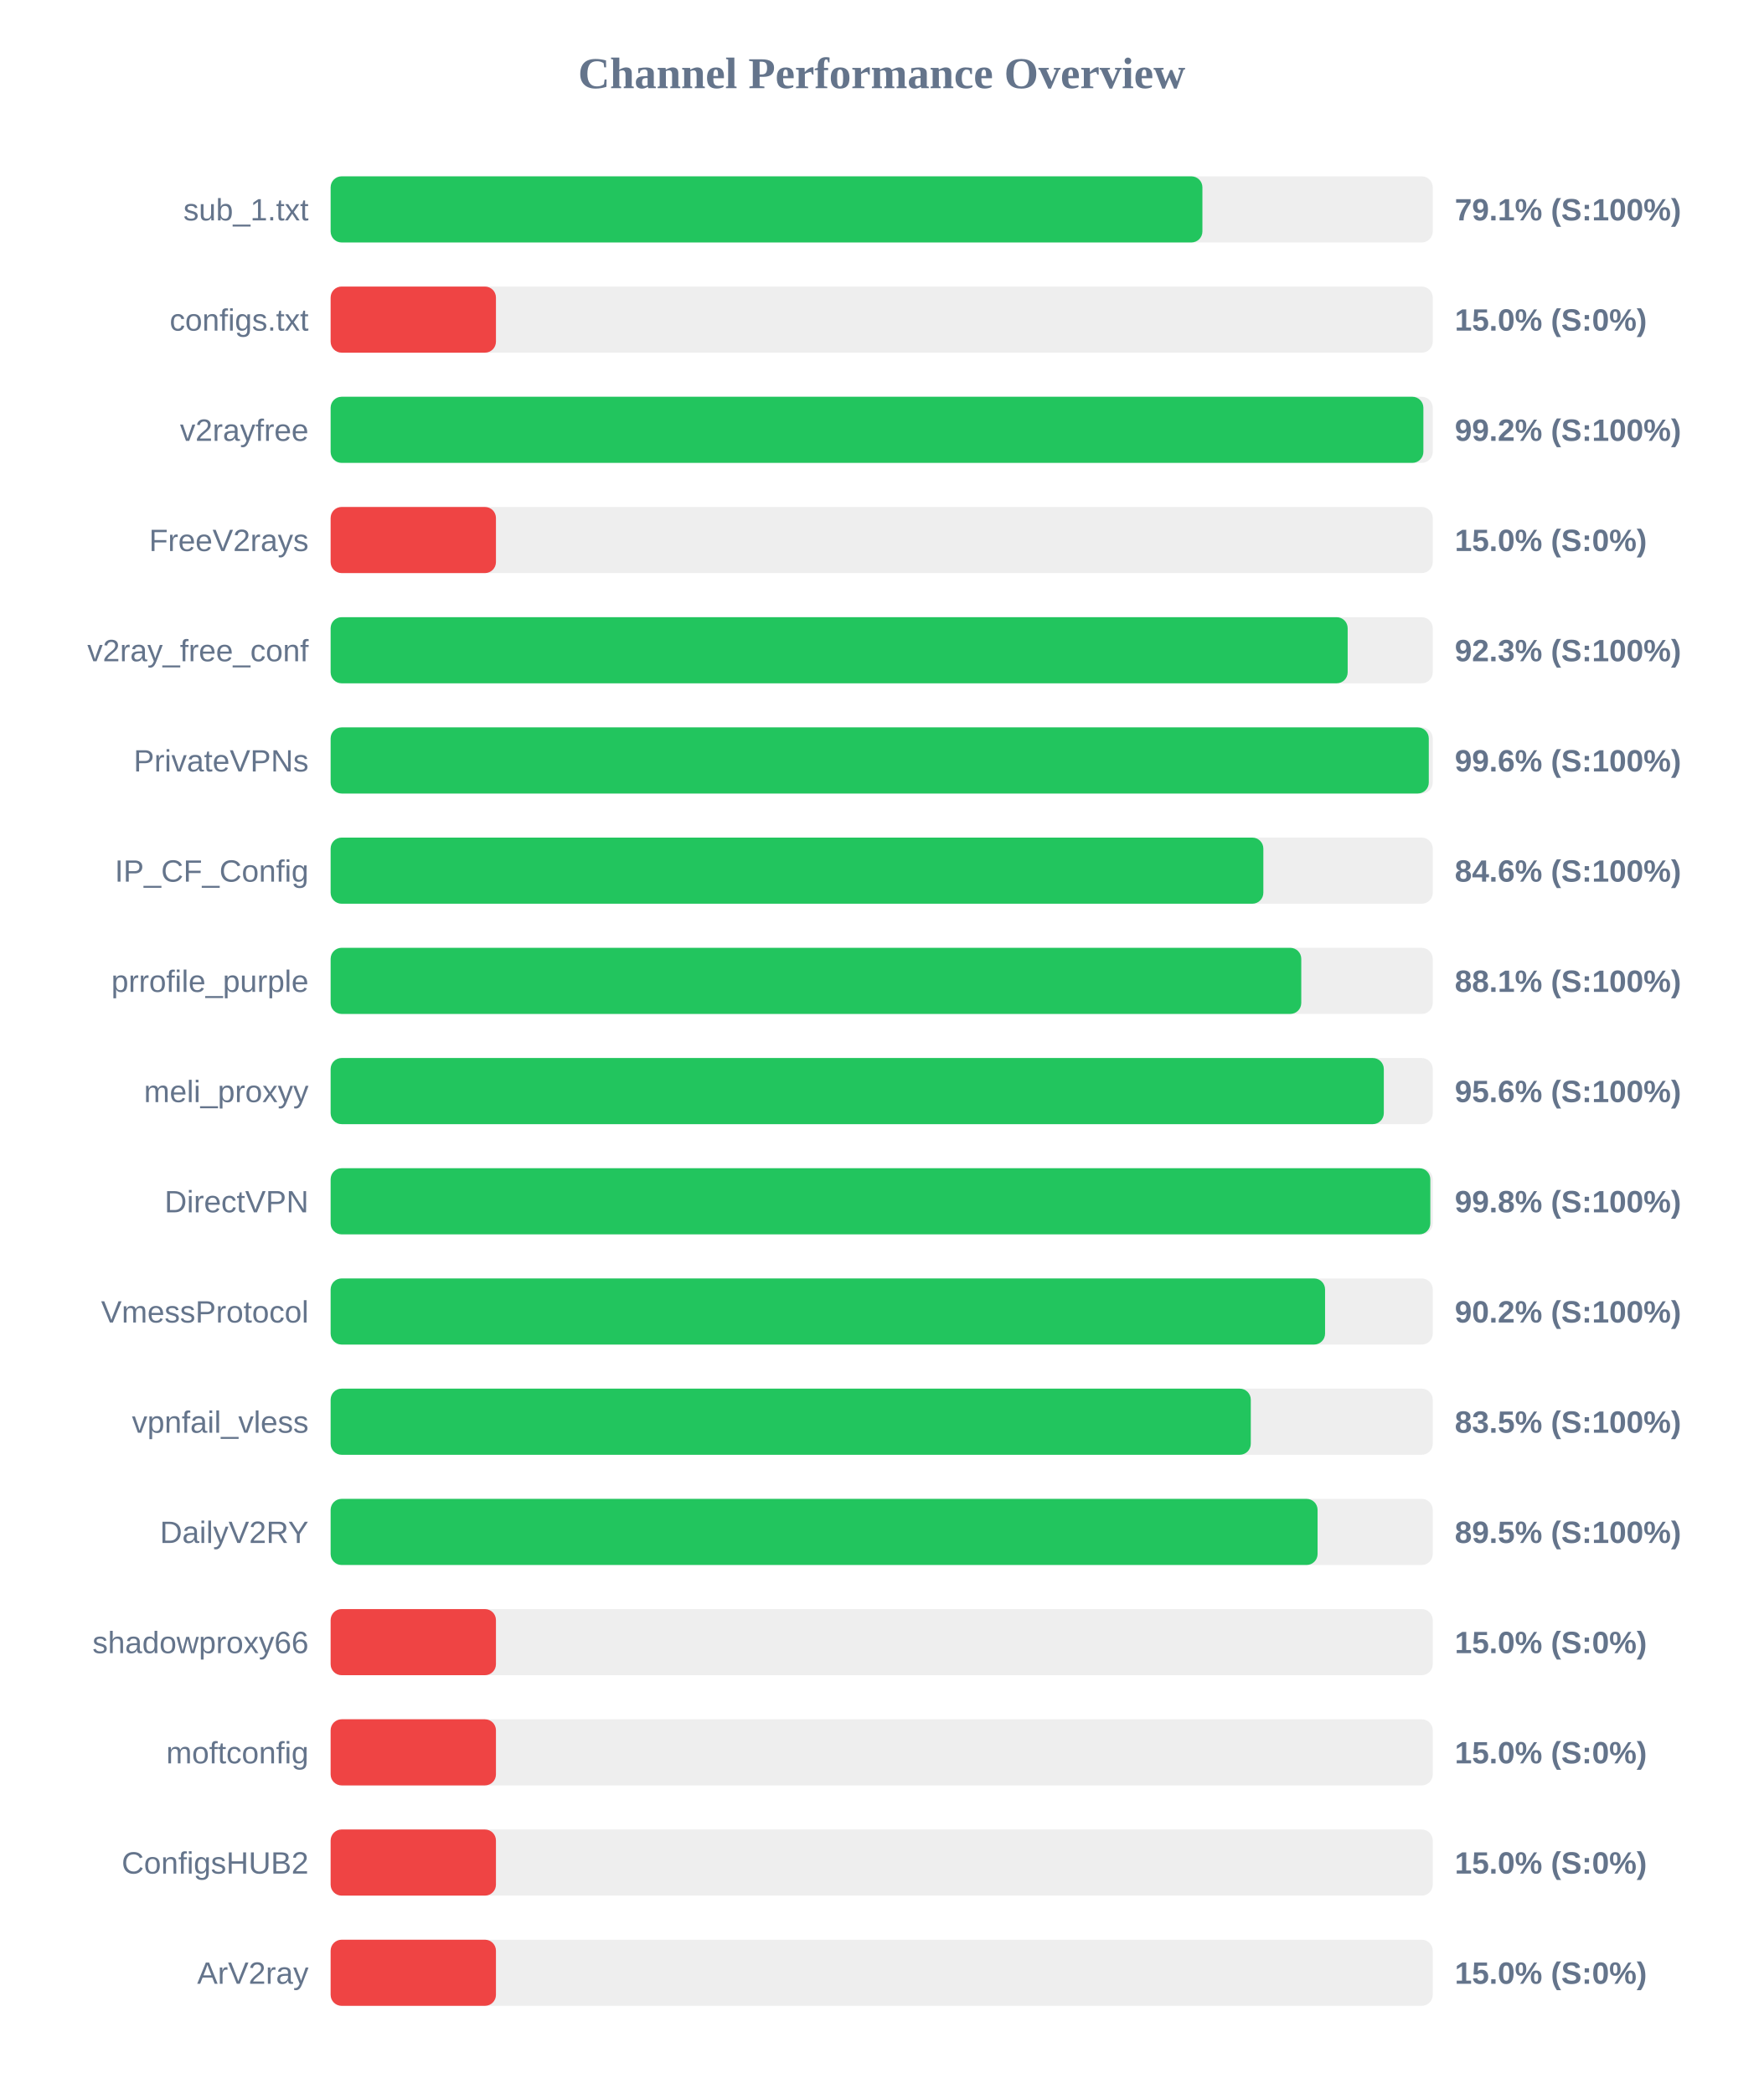
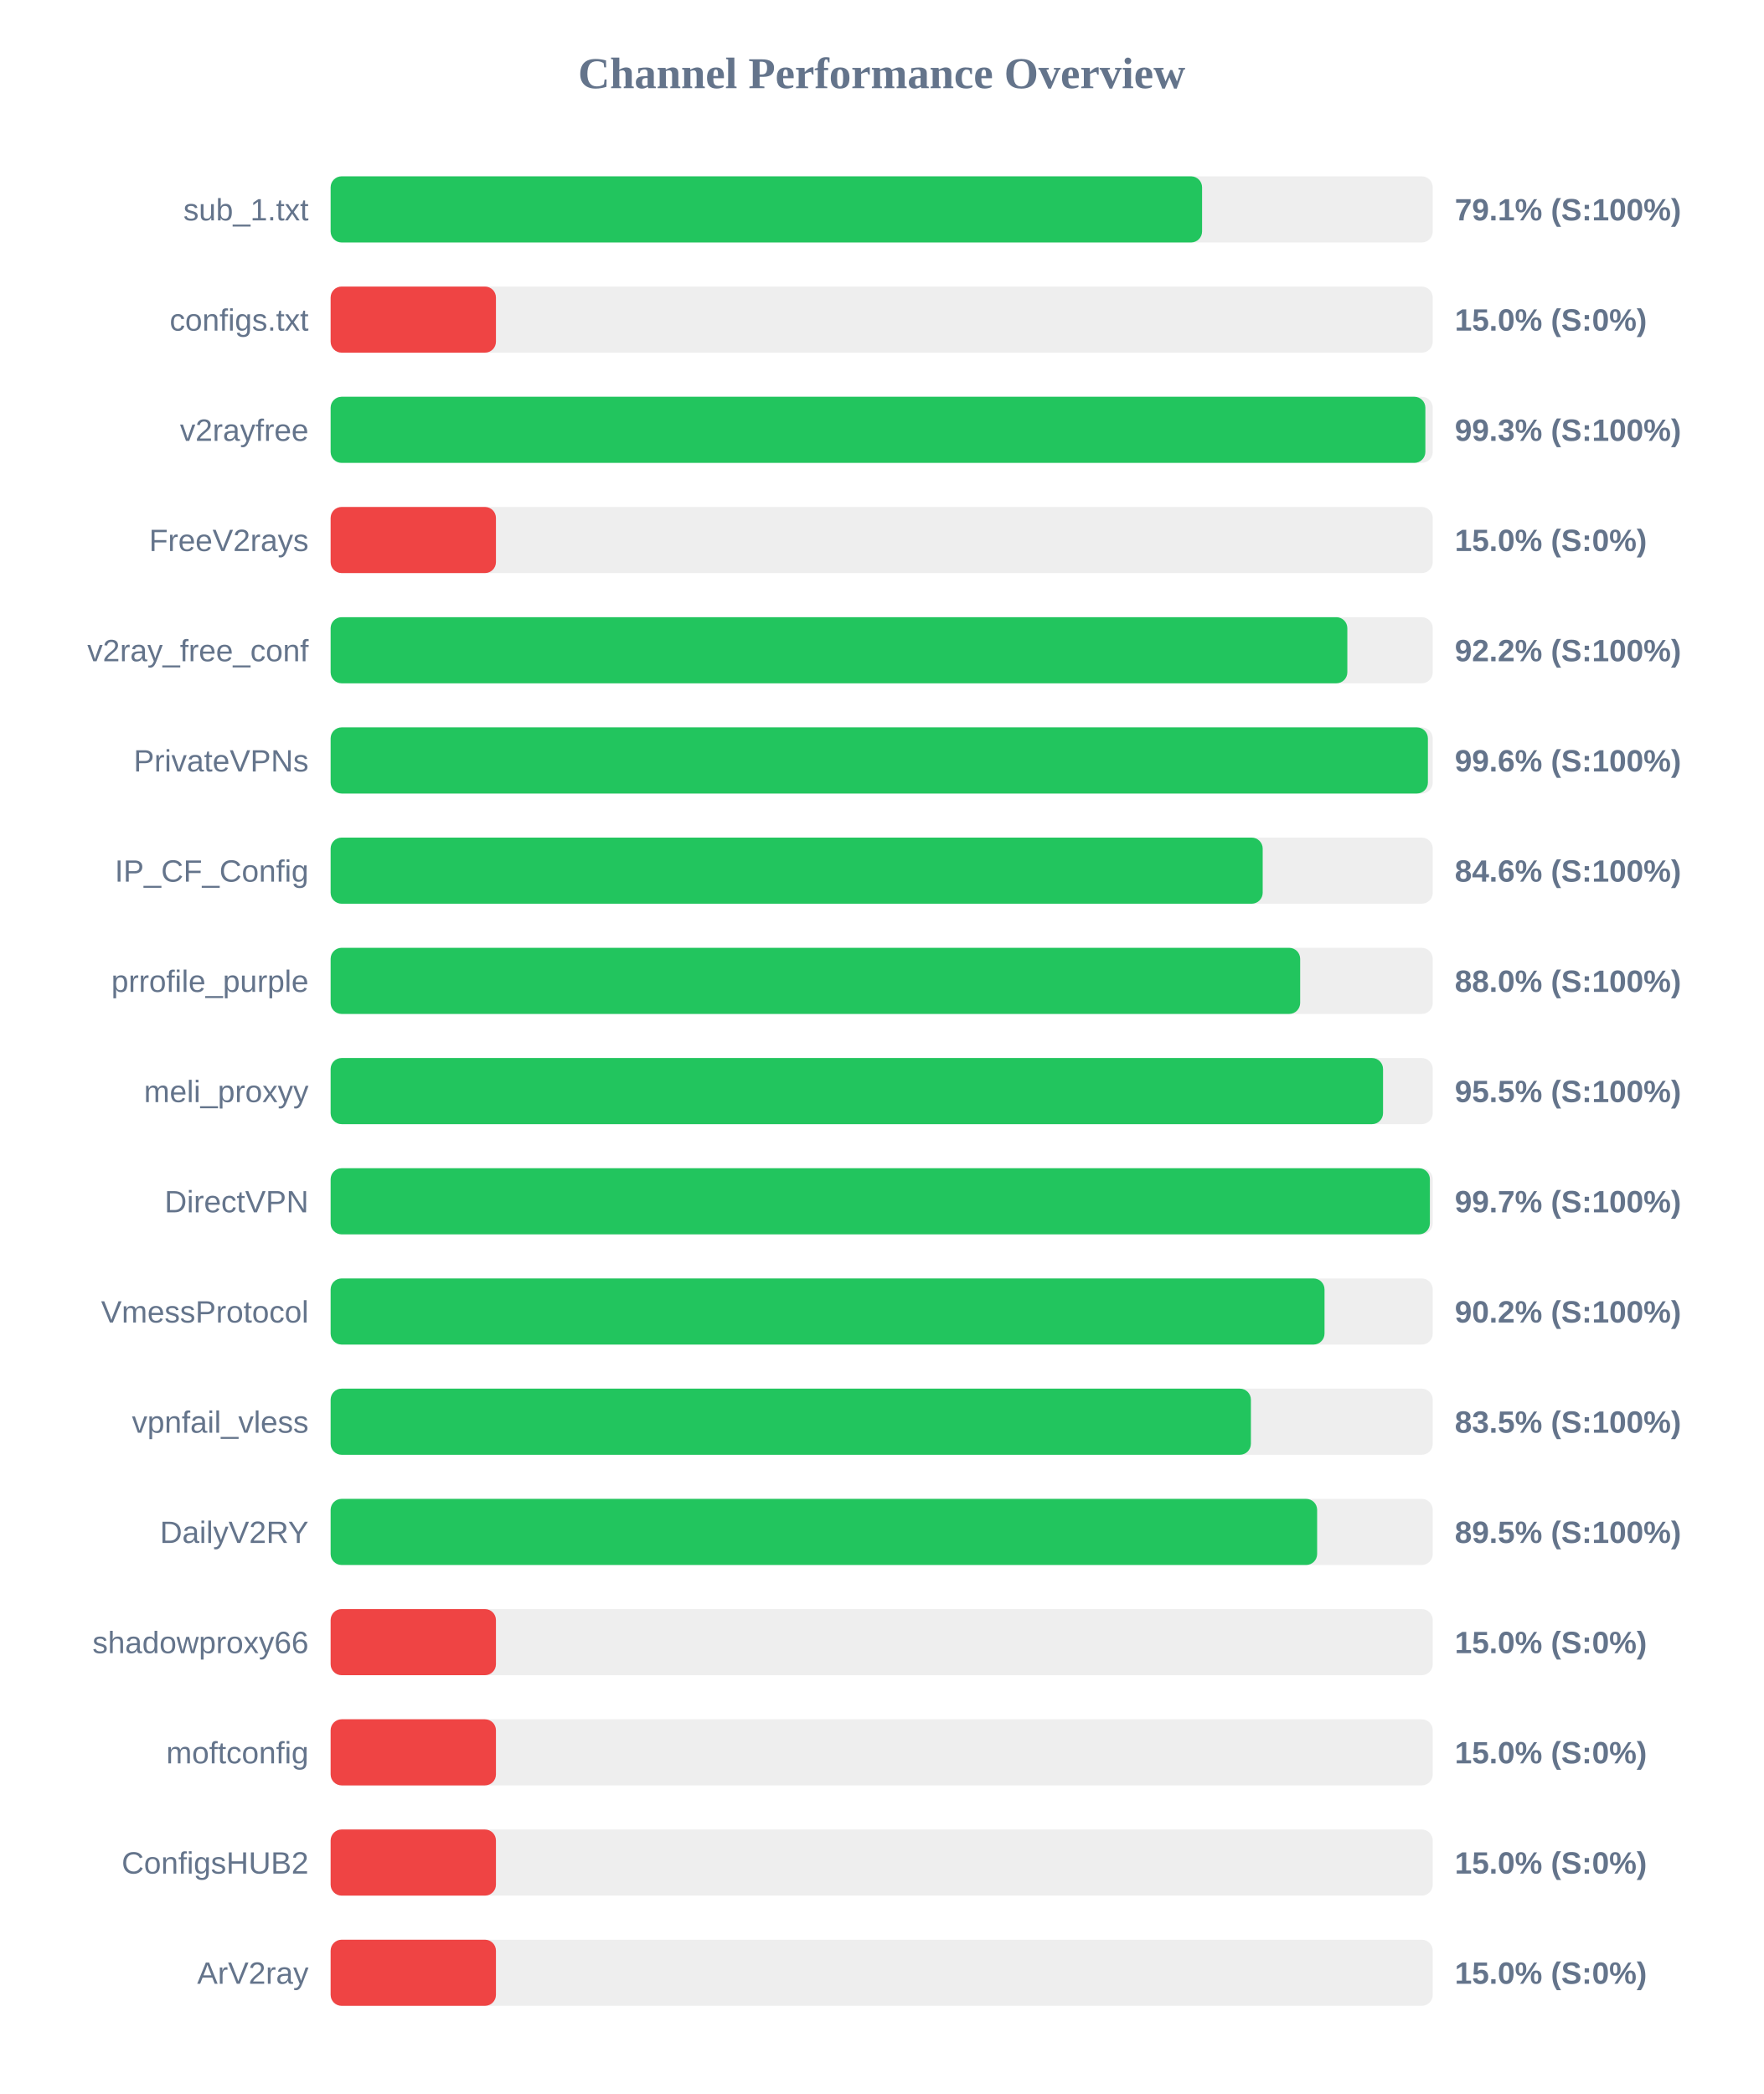
<svg xmlns="http://www.w3.org/2000/svg" width="800" height="950" version="1.1">
  <style>
        .row { font: 14px Arial; fill: #64748b; }
        .score { font: bold 14px Arial; fill: #64748b; }
    </style>
  <text x="400" y="40" text-anchor="middle" font-size="20px" font-weight="bold" fill="#64748b">Channel Performance Overview</text>
  <rect x="150" y="80" width="500" height="30" fill="#eee" rx="5" />
-   <rect x="150" y="80" width="395.5" height="30" fill="#22c55e" rx="5" />
+   <rect x="150" y="80" width="395.35" height="30" fill="#22c55e" rx="5" />
  <text x="140" y="100" text-anchor="end" class="row">sub_1.txt</text>
  <text x="660" y="100" text-anchor="start" class="score">79.1% (S:100%)</text>
  <rect x="150" y="130" width="500" height="30" fill="#eee" rx="5" />
  <rect x="150" y="130" width="75.0" height="30" fill="#ef4444" rx="5" />
  <text x="140" y="150" text-anchor="end" class="row">configs.txt</text>
  <text x="660" y="150" text-anchor="start" class="score">15.0% (S:0%)</text>
  <rect x="150" y="180" width="500" height="30" fill="#eee" rx="5" />
-   <rect x="150" y="180" width="495.75" height="30" fill="#22c55e" rx="5" />
+   <rect x="150" y="180" width="496.65" height="30" fill="#22c55e" rx="5" />
  <text x="140" y="200" text-anchor="end" class="row">v2rayfree</text>
-   <text x="660" y="200" text-anchor="start" class="score">99.2% (S:100%)</text>
+   <text x="660" y="200" text-anchor="start" class="score">99.3% (S:100%)</text>
  <rect x="150" y="230" width="500" height="30" fill="#eee" rx="5" />
  <rect x="150" y="230" width="75.0" height="30" fill="#ef4444" rx="5" />
  <text x="140" y="250" text-anchor="end" class="row">FreeV2rays</text>
  <text x="660" y="250" text-anchor="start" class="score">15.0% (S:0%)</text>
  <rect x="150" y="280" width="500" height="30" fill="#eee" rx="5" />
-   <rect x="150" y="280" width="461.4" height="30" fill="#22c55e" rx="5" />
+   <rect x="150" y="280" width="461.25" height="30" fill="#22c55e" rx="5" />
  <text x="140" y="300" text-anchor="end" class="row">v2ray_free_conf</text>
-   <text x="660" y="300" text-anchor="start" class="score">92.3% (S:100%)</text>
+   <text x="660" y="300" text-anchor="start" class="score">92.2% (S:100%)</text>
  <rect x="150" y="330" width="500" height="30" fill="#eee" rx="5" />
-   <rect x="150" y="330" width="498.2" height="30" fill="#22c55e" rx="5" />
+   <rect x="150" y="330" width="497.8" height="30" fill="#22c55e" rx="5" />
  <text x="140" y="350" text-anchor="end" class="row">PrivateVPNs</text>
  <text x="660" y="350" text-anchor="start" class="score">99.6% (S:100%)</text>
  <rect x="150" y="380" width="500" height="30" fill="#eee" rx="5" />
-   <rect x="150" y="380" width="423.15" height="30" fill="#22c55e" rx="5" />
+   <rect x="150" y="380" width="422.85" height="30" fill="#22c55e" rx="5" />
  <text x="140" y="400" text-anchor="end" class="row">IP_CF_Config</text>
  <text x="660" y="400" text-anchor="start" class="score">84.6% (S:100%)</text>
  <rect x="150" y="430" width="500" height="30" fill="#eee" rx="5" />
-   <rect x="150" y="430" width="440.35" height="30" fill="#22c55e" rx="5" />
+   <rect x="150" y="430" width="439.85" height="30" fill="#22c55e" rx="5" />
  <text x="140" y="450" text-anchor="end" class="row">prrofile_purple</text>
-   <text x="660" y="450" text-anchor="start" class="score">88.1% (S:100%)</text>
+   <text x="660" y="450" text-anchor="start" class="score">88.0% (S:100%)</text>
  <rect x="150" y="480" width="500" height="30" fill="#eee" rx="5" />
-   <rect x="150" y="480" width="477.8" height="30" fill="#22c55e" rx="5" />
+   <rect x="150" y="480" width="477.45" height="30" fill="#22c55e" rx="5" />
  <text x="140" y="500" text-anchor="end" class="row">meli_proxyy</text>
-   <text x="660" y="500" text-anchor="start" class="score">95.6% (S:100%)</text>
+   <text x="660" y="500" text-anchor="start" class="score">95.5% (S:100%)</text>
  <rect x="150" y="530" width="500" height="30" fill="#eee" rx="5" />
-   <rect x="150" y="530" width="498.9" height="30" fill="#22c55e" rx="5" />
+   <rect x="150" y="530" width="498.7" height="30" fill="#22c55e" rx="5" />
  <text x="140" y="550" text-anchor="end" class="row">DirectVPN</text>
-   <text x="660" y="550" text-anchor="start" class="score">99.8% (S:100%)</text>
+   <text x="660" y="550" text-anchor="start" class="score">99.7% (S:100%)</text>
  <rect x="150" y="580" width="500" height="30" fill="#eee" rx="5" />
-   <rect x="150" y="580" width="451.15" height="30" fill="#22c55e" rx="5" />
+   <rect x="150" y="580" width="450.9" height="30" fill="#22c55e" rx="5" />
  <text x="140" y="600" text-anchor="end" class="row">VmessProtocol</text>
  <text x="660" y="600" text-anchor="start" class="score">90.2% (S:100%)</text>
  <rect x="150" y="630" width="500" height="30" fill="#eee" rx="5" />
-   <rect x="150" y="630" width="417.45" height="30" fill="#22c55e" rx="5" />
+   <rect x="150" y="630" width="417.5" height="30" fill="#22c55e" rx="5" />
  <text x="140" y="650" text-anchor="end" class="row">vpnfail_vless</text>
  <text x="660" y="650" text-anchor="start" class="score">83.5% (S:100%)</text>
  <rect x="150" y="680" width="500" height="30" fill="#eee" rx="5" />
-   <rect x="150" y="680" width="447.75" height="30" fill="#22c55e" rx="5" />
+   <rect x="150" y="680" width="447.55" height="30" fill="#22c55e" rx="5" />
  <text x="140" y="700" text-anchor="end" class="row">DailyV2RY</text>
  <text x="660" y="700" text-anchor="start" class="score">89.5% (S:100%)</text>
  <rect x="150" y="730" width="500" height="30" fill="#eee" rx="5" />
  <rect x="150" y="730" width="75.0" height="30" fill="#ef4444" rx="5" />
  <text x="140" y="750" text-anchor="end" class="row">shadowproxy66</text>
  <text x="660" y="750" text-anchor="start" class="score">15.0% (S:0%)</text>
  <rect x="150" y="780" width="500" height="30" fill="#eee" rx="5" />
  <rect x="150" y="780" width="75.0" height="30" fill="#ef4444" rx="5" />
  <text x="140" y="800" text-anchor="end" class="row">moftconfig</text>
  <text x="660" y="800" text-anchor="start" class="score">15.0% (S:0%)</text>
  <rect x="150" y="830" width="500" height="30" fill="#eee" rx="5" />
  <rect x="150" y="830" width="75.0" height="30" fill="#ef4444" rx="5" />
  <text x="140" y="850" text-anchor="end" class="row">ConfigsHUB2</text>
  <text x="660" y="850" text-anchor="start" class="score">15.0% (S:0%)</text>
  <rect x="150" y="880" width="500" height="30" fill="#eee" rx="5" />
  <rect x="150" y="880" width="75.0" height="30" fill="#ef4444" rx="5" />
  <text x="140" y="900" text-anchor="end" class="row">ArV2ray</text>
  <text x="660" y="900" text-anchor="start" class="score">15.0% (S:0%)</text>
</svg>
